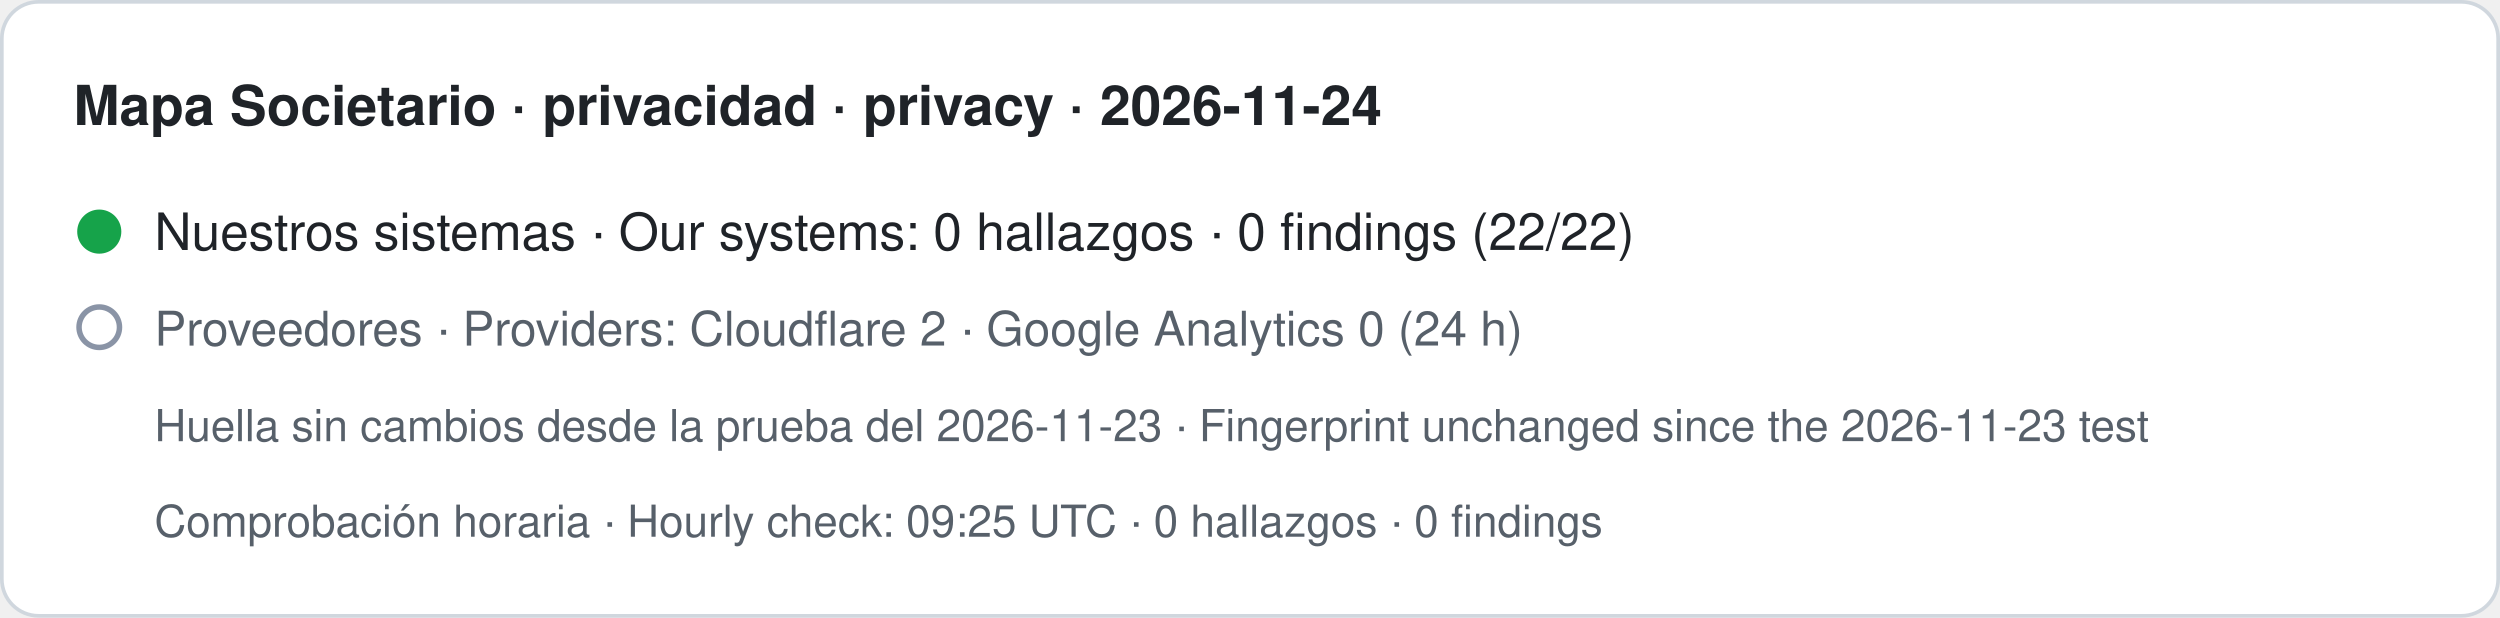
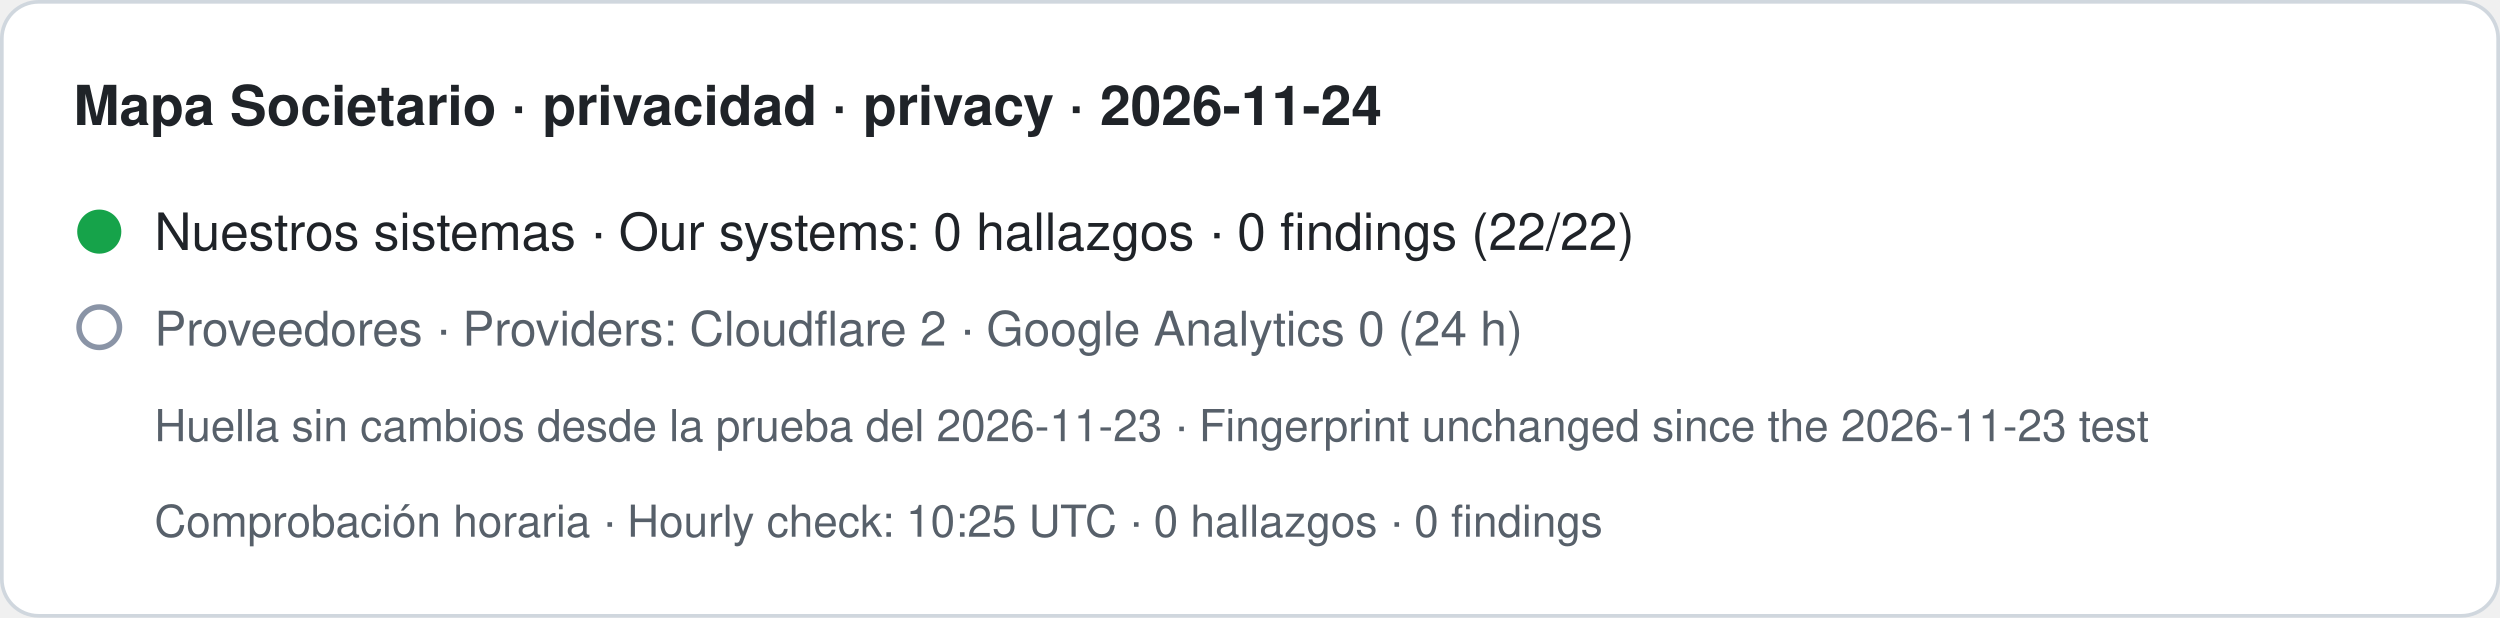
- <svg xmlns="http://www.w3.org/2000/svg" width="680" height="168" viewBox="0 0 680 168" role="img" aria-label="Mapa Societario · privacidad · privacy · 2026-11-24. Nuestros sistemas · Our systems: 0 hallazgos · 0 findings (22/22). Proveedores · Providers: Cloudflare 2 · Google Analytics 0 (24 h). Huella sin cambios desde la prueba del 2026-11-23 · Fingerprint unchanged since the 2026-11-23 test. Comprobación horaria · Hourly check: 09:25 UTC · 0 hallazgos · 0 findings">
+ <svg xmlns="http://www.w3.org/2000/svg" width="680" height="168" viewBox="0 0 680 168" role="img" aria-label="Mapa Societario · privacidad · privacy · 2026-11-24. Nuestros sistemas · Our systems: 0 hallazgos · 0 findings (22/22). Proveedores · Providers: Cloudflare 2 · Google Analytics 0 (24 h). Huella sin cambios desde la prueba del 2026-11-23 · Fingerprint unchanged since the 2026-11-23 test. Comprobación horaria · Hourly check: 10:25 UTC · 0 hallazgos · 0 findings">
  <rect x="0.5" y="0.5" width="679" height="167" rx="10" fill="#ffffff" stroke="#d0d7de" />
  <text x="20" y="34" font-family="-apple-system,BlinkMacSystemFont,Segoe UI,Helvetica,Arial,sans-serif" font-size="15" font-weight="600" fill="#1f2328">Mapa Societario · privacidad · privacy · 2026-11-24</text>
  <circle cx="27" cy="63" r="6" fill="#16a34a" />
  <text x="42" y="68" font-family="-apple-system,BlinkMacSystemFont,Segoe UI,Helvetica,Arial,sans-serif" font-size="14" fill="#1f2328">Nuestros sistemas · Our systems: 0 hallazgos · 0 findings (22/22)</text>
  <circle cx="27" cy="89" r="5.5" fill="none" stroke="#8a94a6" stroke-width="1.5" />
  <text x="42" y="94" font-family="-apple-system,BlinkMacSystemFont,Segoe UI,Helvetica,Arial,sans-serif" font-size="13" fill="#57606a">Proveedores · Providers: Cloudflare 2 · Google Analytics 0 (24 h)</text>
  <text x="42" y="120" font-family="-apple-system,BlinkMacSystemFont,Segoe UI,Helvetica,Arial,sans-serif" font-size="12" fill="#57606a">Huella sin cambios desde la prueba del 2026-11-23 · Fingerprint unchanged since the 2026-11-23 test</text>
-   <text x="42" y="146" font-family="-apple-system,BlinkMacSystemFont,Segoe UI,Helvetica,Arial,sans-serif" font-size="12" fill="#57606a">Comprobación horaria · Hourly check: 09:25 UTC · 0 hallazgos · 0 findings</text>
+   <text x="42" y="146" font-family="-apple-system,BlinkMacSystemFont,Segoe UI,Helvetica,Arial,sans-serif" font-size="12" fill="#57606a">Comprobación horaria · Hourly check: 10:25 UTC · 0 hallazgos · 0 findings</text>
</svg>
